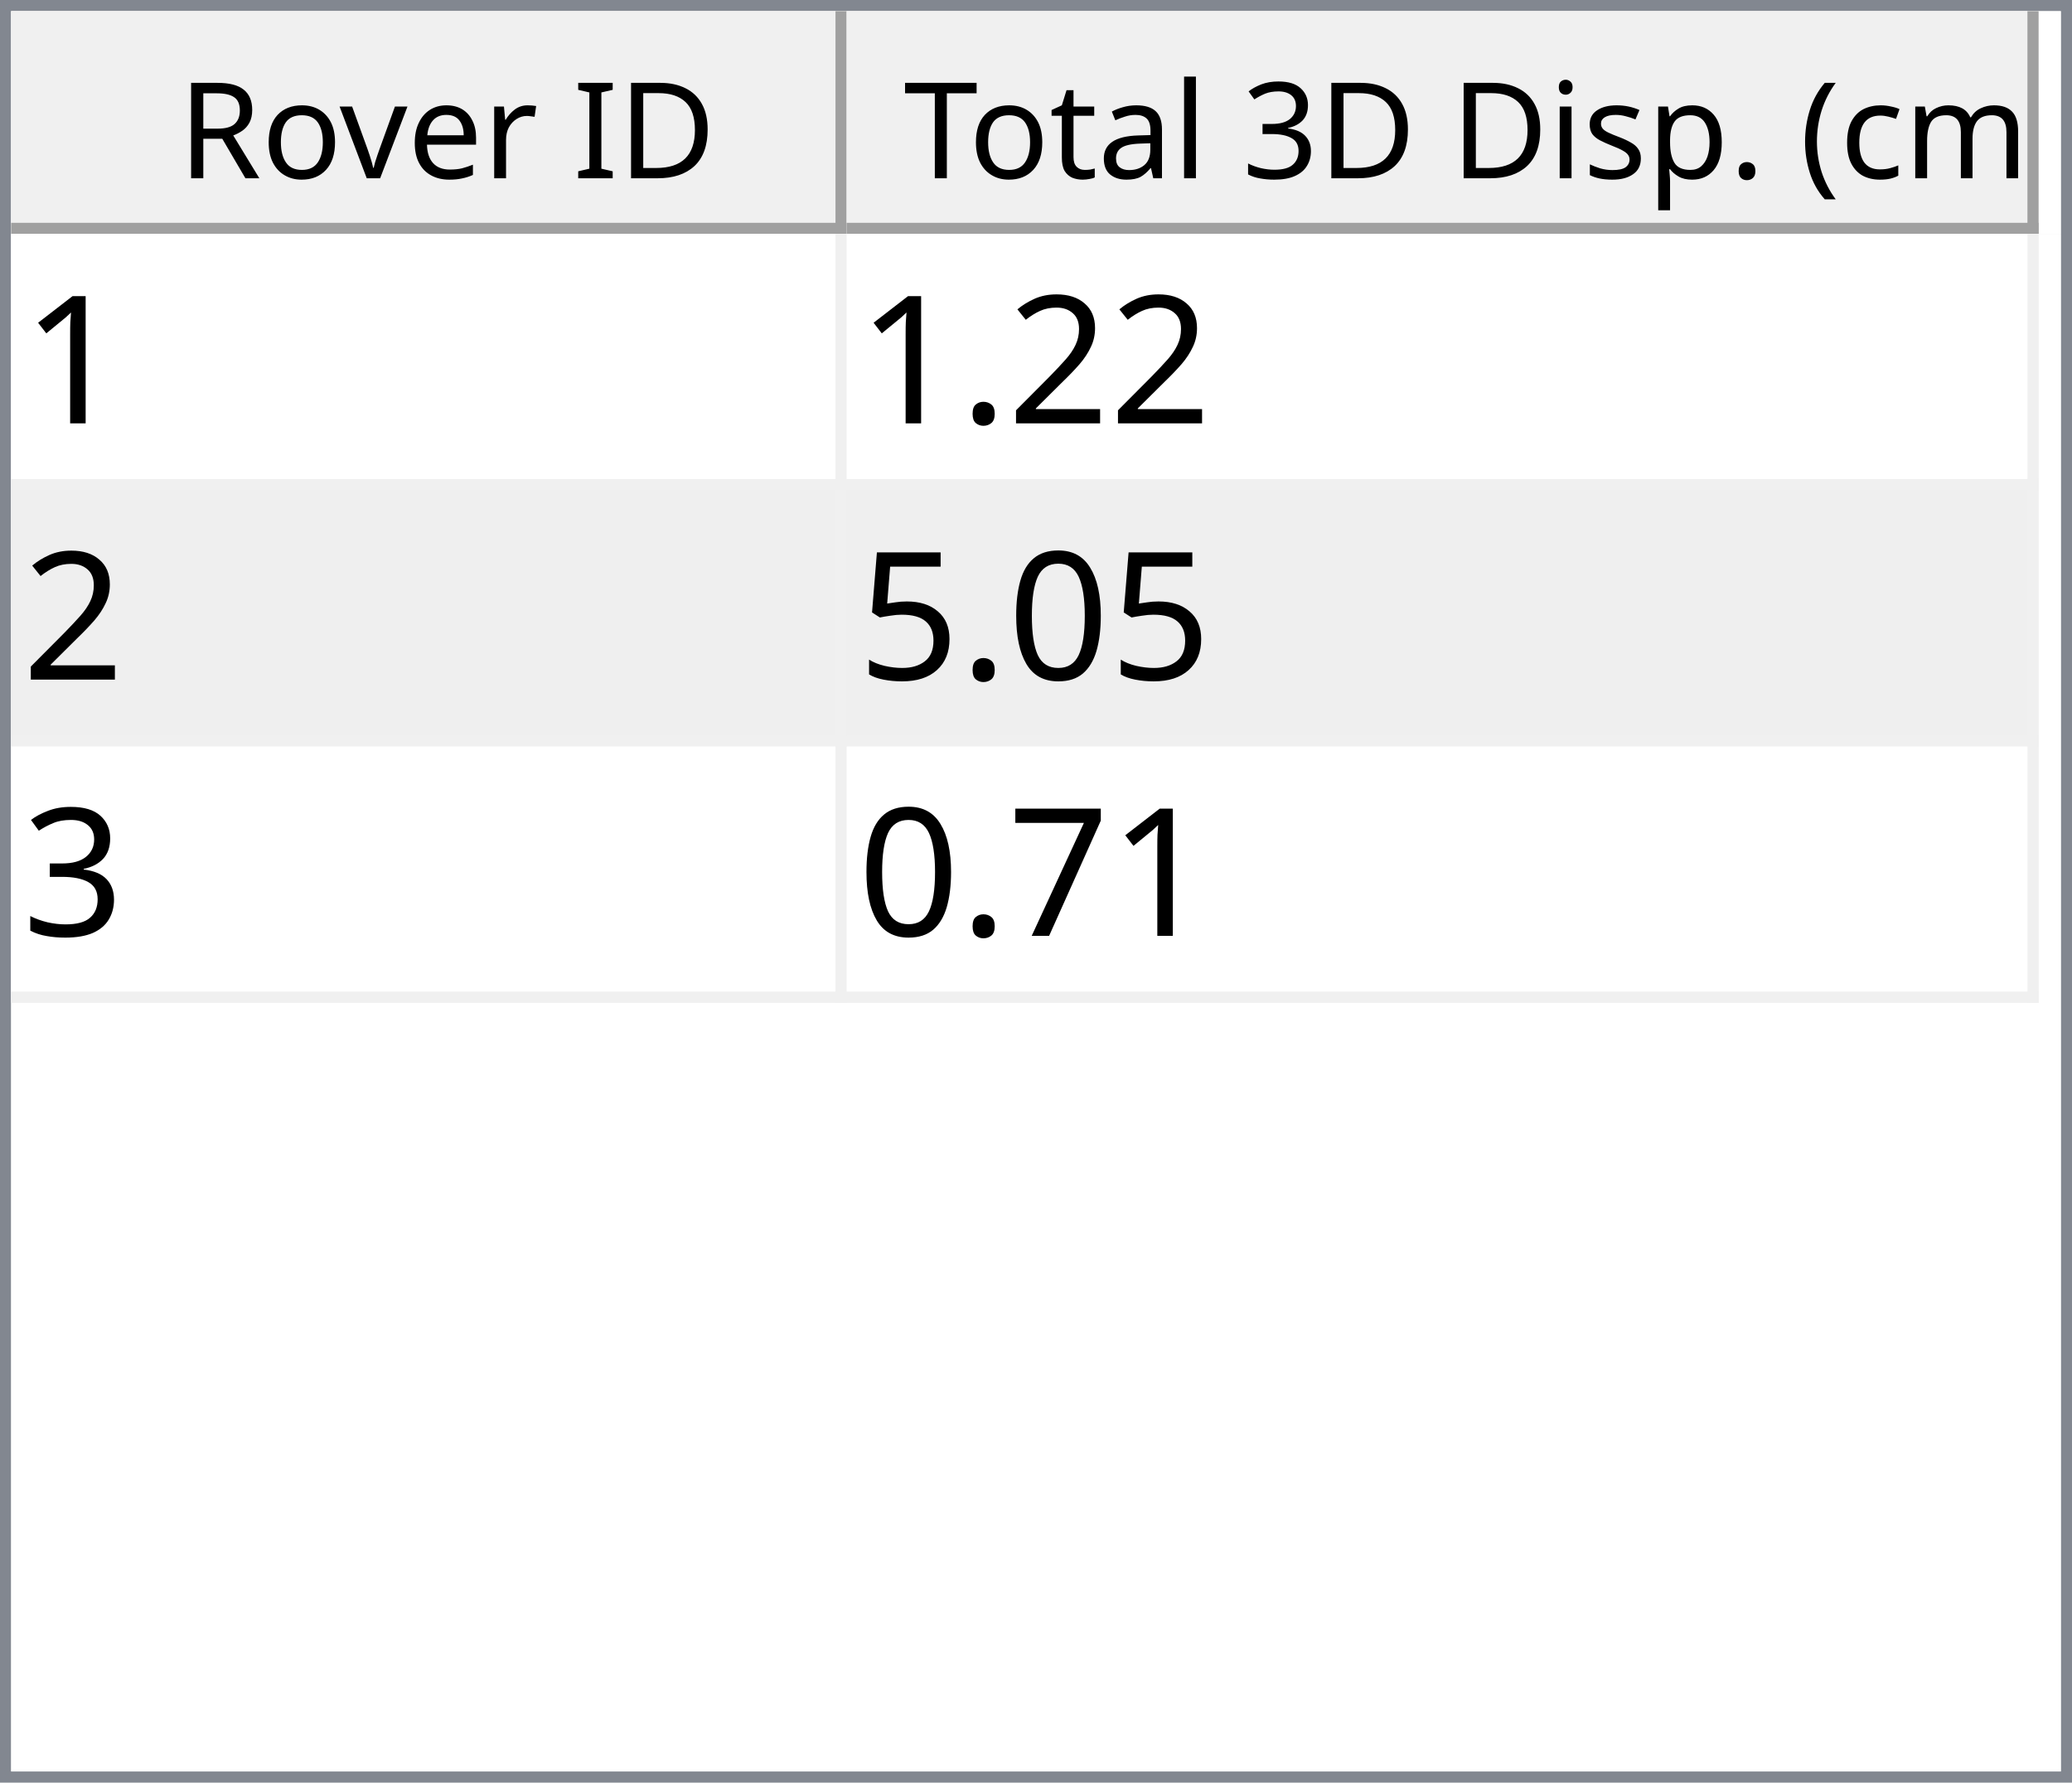
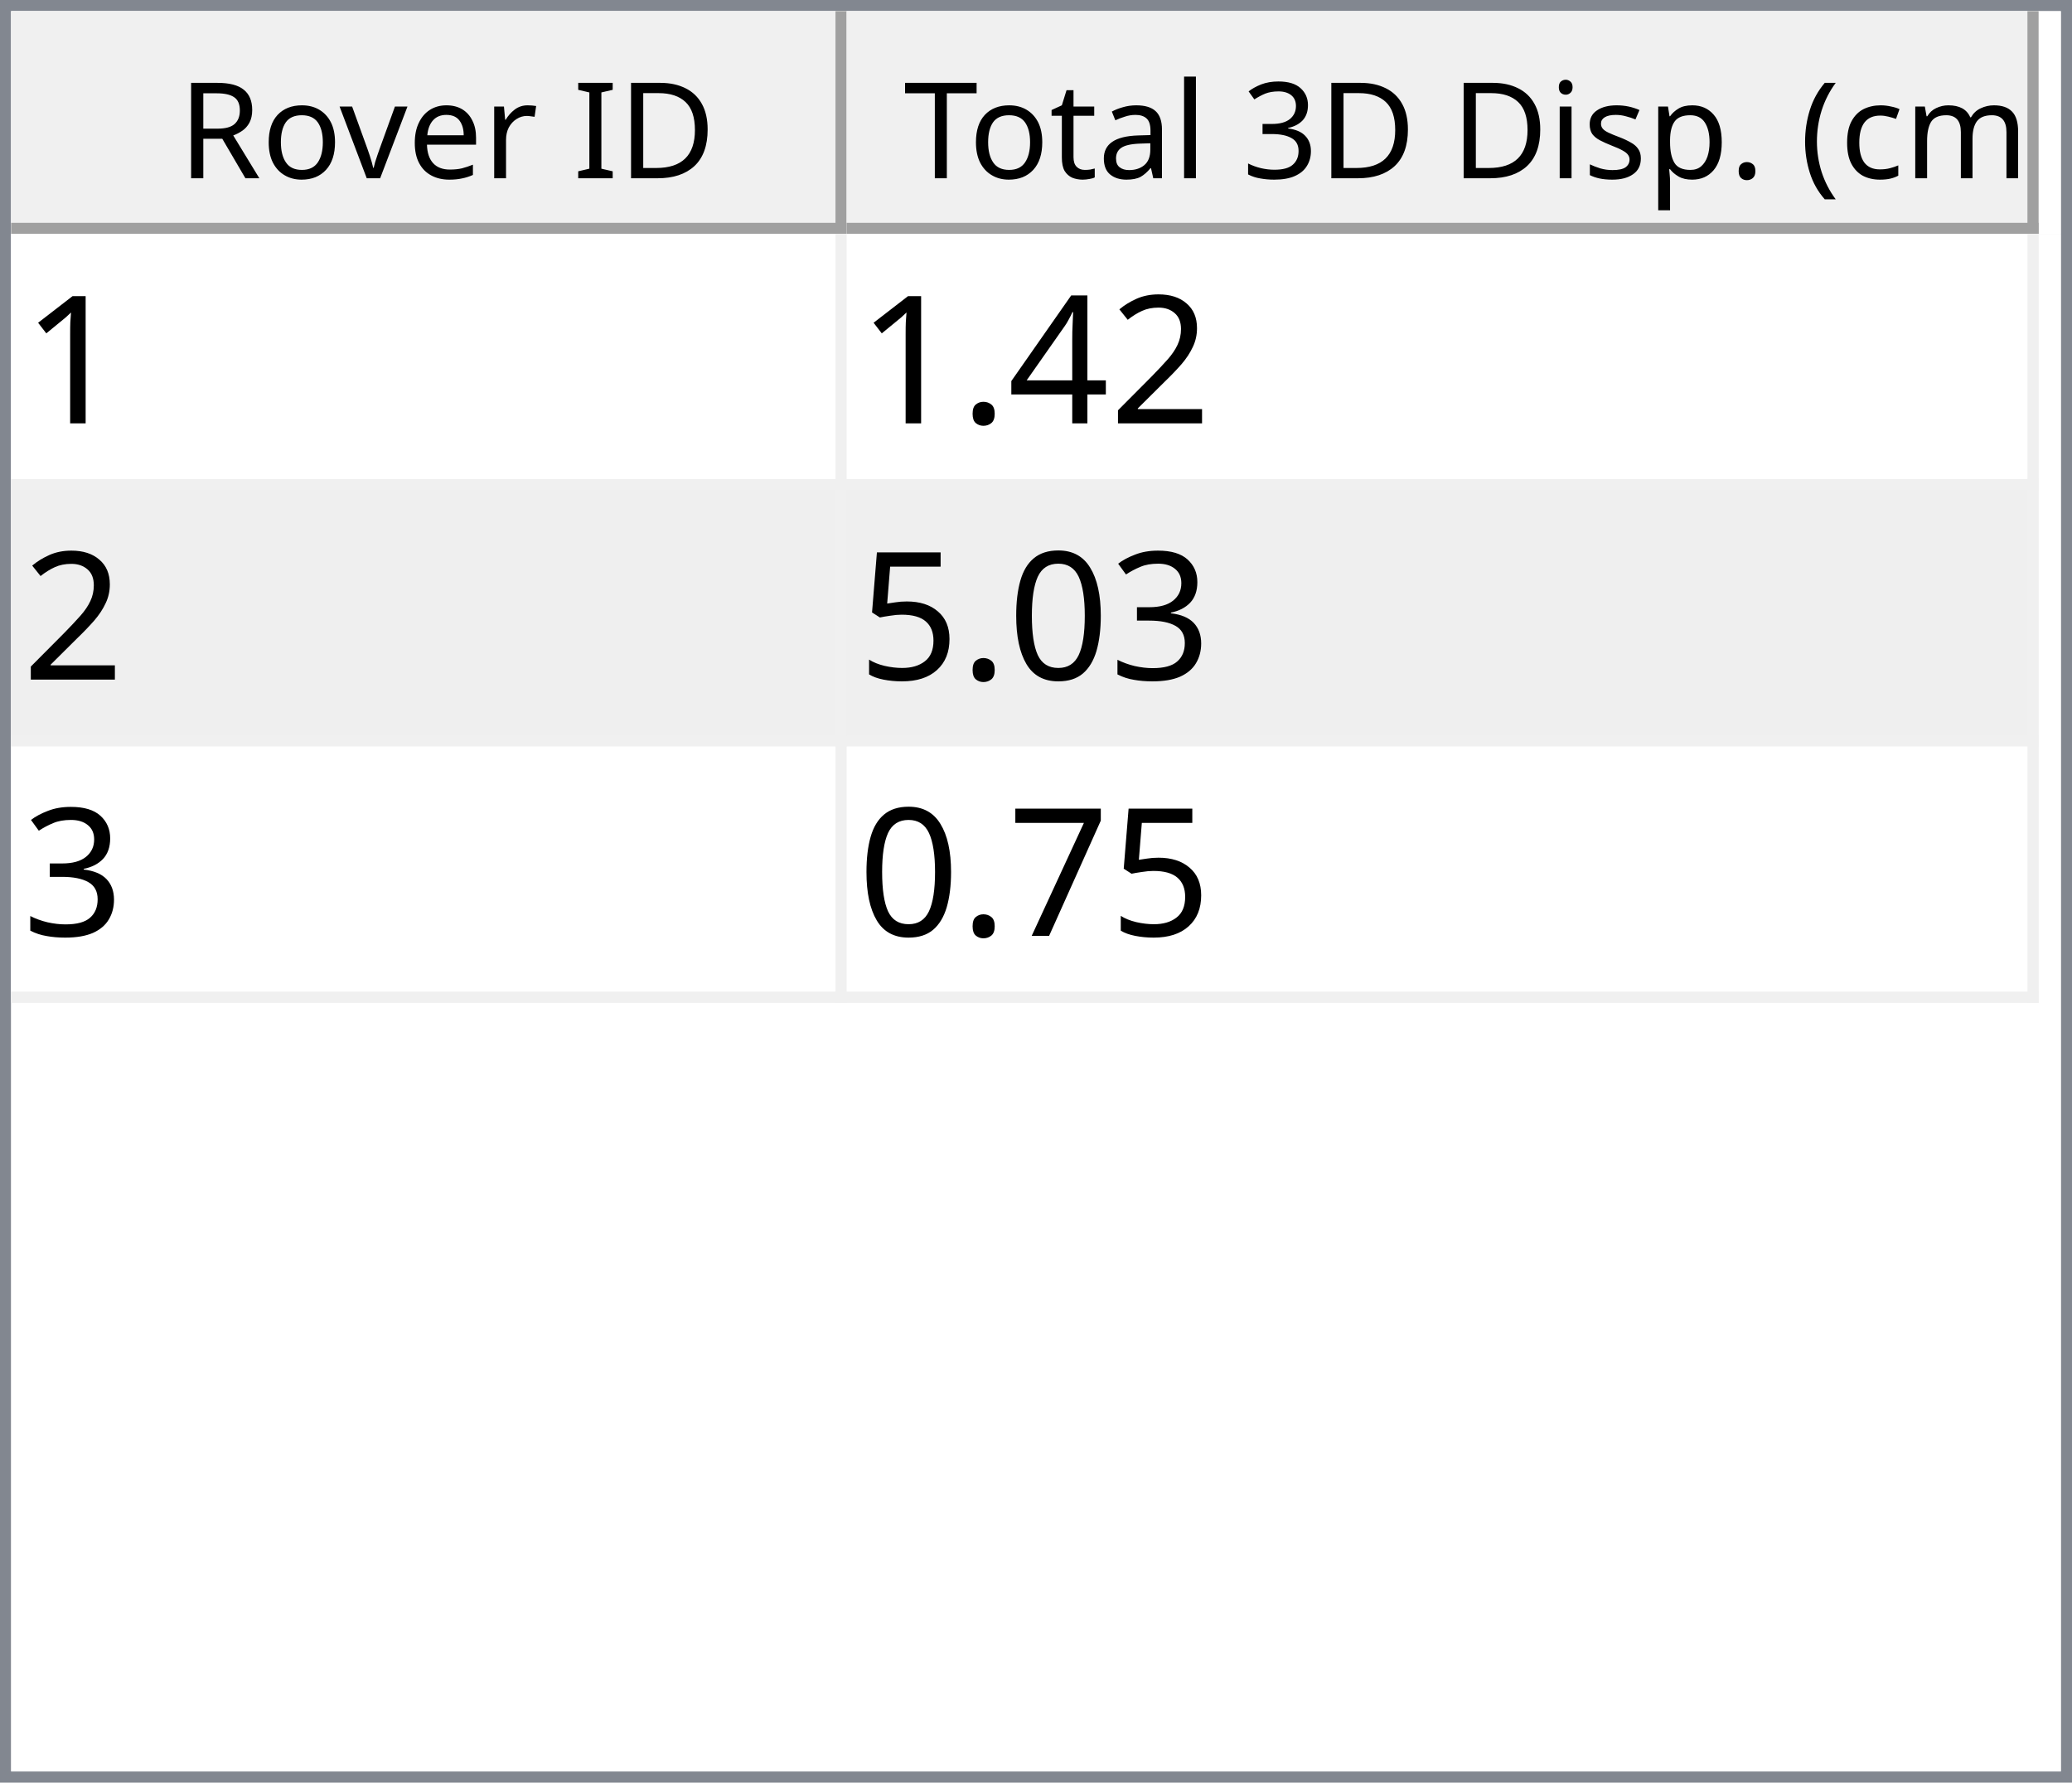
<svg xmlns="http://www.w3.org/2000/svg" style="fill-opacity:1; color-rendering:auto; color-interpolation:auto; text-rendering:auto; stroke:black; stroke-linecap:square; stroke-miterlimit:10; shape-rendering:auto; stroke-opacity:1; fill:black; stroke-dasharray:none; font-weight:normal; stroke-width:1; font-family:'Dialog'; font-style:normal; stroke-linejoin:miter; font-size:12px; stroke-dashoffset:0; image-rendering:auto;" width="186" height="160">
  <defs id="genericDefs" />
  <g>
    <defs id="defs1">
      <clipPath clipPathUnits="userSpaceOnUse" id="clipPath1">
        <path d="M0 0 L186 0 L186 160 L0 160 L0 0 Z" />
      </clipPath>
      <clipPath clipPathUnits="userSpaceOnUse" id="clipPath2">
        <path d="M0 0 L0 160 L186 160 L186 0 Z" />
      </clipPath>
      <clipPath clipPathUnits="userSpaceOnUse" id="clipPath3">
        <path d="M0 0 L0 20 L184 20 L184 0 Z" />
      </clipPath>
      <clipPath clipPathUnits="userSpaceOnUse" id="clipPath4">
        <path d="M0 0 L0 20 L75 20 L75 0 Z" />
      </clipPath>
      <clipPath clipPathUnits="userSpaceOnUse" id="clipPath5">
        <path d="M1 1 L1 19 L74 19 L74 1 Z" />
      </clipPath>
      <clipPath clipPathUnits="userSpaceOnUse" id="clipPath6">
        <path d="M0 0 L0 18 L73 18 L73 0 Z" />
      </clipPath>
      <clipPath clipPathUnits="userSpaceOnUse" id="clipPath7">
        <path d="M-0.5 -0.5 L-0.5 19.5 L74.5 19.5 L74.5 -0.5 Z" />
      </clipPath>
      <clipPath clipPathUnits="userSpaceOnUse" id="clipPath8">
        <path d="M0 0 L0 20 L107 20 L107 0 Z" />
      </clipPath>
      <clipPath clipPathUnits="userSpaceOnUse" id="clipPath9">
        <path d="M1 1 L1 19 L106 19 L106 1 Z" />
      </clipPath>
      <clipPath clipPathUnits="userSpaceOnUse" id="clipPath10">
        <path d="M0 0 L0 18 L105 18 L105 0 Z" />
      </clipPath>
      <clipPath clipPathUnits="userSpaceOnUse" id="clipPath11">
        <path d="M-0.5 -0.5 L-0.5 19.5 L106.5 19.5 L106.5 -0.5 Z" />
      </clipPath>
      <clipPath clipPathUnits="userSpaceOnUse" id="clipPath12">
        <path d="M0 0 L0 138 L184 138 L184 0 Z" />
      </clipPath>
      <clipPath clipPathUnits="userSpaceOnUse" id="clipPath13">
        <path d="M0 0 L0 69 L182 69 L182 0 Z" />
      </clipPath>
      <clipPath clipPathUnits="userSpaceOnUse" id="clipPath14">
        <path d="M-0.5 -0.5 L-0.5 68.5 L181.5 68.5 L181.5 -0.5 Z" />
      </clipPath>
      <clipPath clipPathUnits="userSpaceOnUse" id="clipPath15">
        <path d="M0 0 L0 22 L74 22 L74 0 Z" />
      </clipPath>
      <clipPath clipPathUnits="userSpaceOnUse" id="clipPath16">
        <path d="M0 0 L0 22 L106 22 L106 0 Z" />
      </clipPath>
      <font horiz-adv-x="64.551" id="font1">
        <font-face ascent="107.91" descent="25.098" units-per-em="100" style="font-style:normal; font-family:Segoe UI; font-weight:normal;" />
        <missing-glyph horiz-adv-x="64.551" d="M8.109 0 L8.109 68.266 L56.453 68.266 L56.453 0 L8.109 0 ZM15.328 7.234 L49.219 7.234 L49.219 61.031 L15.328 61.031 L15.328 7.234 Z" />
        <glyph unicode="D" horiz-adv-x="70.117" d="M9.188 0 L9.188 70.016 L28.516 70.016 Q65.531 70.016 65.531 35.891 Q65.531 19.672 55.25 9.836 Q44.969 0 27.734 0 L9.188 0 ZM17.391 62.594 L17.391 7.422 L27.828 7.422 Q41.609 7.422 49.273 14.797 Q56.938 22.172 56.938 35.688 Q56.938 62.594 28.328 62.594 L17.391 62.594 Z" />
        <glyph unicode="I" horiz-adv-x="26.611" d="M17.391 0 L9.188 0 L9.188 70.016 L17.391 70.016 L17.391 0 Z" />
        <glyph unicode=" " horiz-adv-x="27.393" d="" />
        <glyph unicode="r" horiz-adv-x="34.766" d="M34.188 41.891 Q32.078 43.5 28.125 43.5 Q23 43.5 19.555 38.672 Q16.109 33.844 16.109 25.484 L16.109 0 L8.109 0 L8.109 50 L16.109 50 L16.109 39.703 L16.312 39.703 Q18.016 44.969 21.531 47.922 Q25.047 50.875 29.391 50.875 Q32.516 50.875 34.188 50.203 L34.188 41.891 Z" />
        <glyph unicode="e" horiz-adv-x="52.295" d="M48.297 23 L12.984 23 Q13.188 14.656 17.484 10.109 Q21.781 5.562 29.297 5.562 Q37.75 5.562 44.828 11.141 L44.828 3.609 Q38.234 -1.172 27.391 -1.172 Q16.797 -1.172 10.742 5.641 Q4.688 12.453 4.688 24.812 Q4.688 36.469 11.305 43.82 Q17.922 51.172 27.734 51.172 Q37.547 51.172 42.922 44.828 Q48.297 38.484 48.297 27.203 L48.297 23 ZM40.094 29.781 Q40.047 36.719 36.75 40.578 Q33.453 44.438 27.594 44.438 Q21.922 44.438 17.969 40.383 Q14.016 36.328 13.094 29.781 L40.094 29.781 Z" />
        <glyph unicode="v" horiz-adv-x="47.9" d="M47.406 50 L27.484 0 L19.625 0 L0.688 50 L9.469 50 L22.172 13.672 Q23.578 9.672 23.922 6.688 L24.125 6.688 Q24.609 10.453 25.688 13.484 L38.969 50 L47.406 50 Z" />
        <glyph unicode="o" horiz-adv-x="58.594" d="M29 -1.172 Q17.922 -1.172 11.305 5.836 Q4.688 12.844 4.688 24.422 Q4.688 37.016 11.57 44.094 Q18.453 51.172 30.172 51.172 Q41.359 51.172 47.633 44.289 Q53.906 37.406 53.906 25.203 Q53.906 13.234 47.141 6.031 Q40.375 -1.172 29 -1.172 ZM29.594 44.438 Q21.875 44.438 17.383 39.188 Q12.891 33.938 12.891 24.703 Q12.891 15.828 17.43 10.695 Q21.969 5.562 29.594 5.562 Q37.359 5.562 41.531 10.594 Q45.703 15.625 45.703 24.906 Q45.703 34.281 41.531 39.359 Q37.359 44.438 29.594 44.438 Z" />
        <glyph unicode="R" horiz-adv-x="59.814" d="M59.375 0 L49.609 0 L37.891 19.625 Q36.281 22.359 34.766 24.289 Q33.25 26.219 31.664 27.438 Q30.078 28.656 28.25 29.219 Q26.422 29.781 24.125 29.781 L17.391 29.781 L17.391 0 L9.188 0 L9.188 70.016 L30.078 70.016 Q34.672 70.016 38.555 68.867 Q42.438 67.719 45.289 65.375 Q48.141 63.031 49.758 59.547 Q51.375 56.062 51.375 51.375 Q51.375 47.703 50.273 44.656 Q49.172 41.609 47.148 39.211 Q45.125 36.812 42.266 35.133 Q39.406 33.453 35.844 32.516 L35.844 32.328 Q37.594 31.547 38.891 30.547 Q40.188 29.547 41.359 28.18 Q42.531 26.812 43.68 25.078 Q44.828 23.344 46.234 21.047 L59.375 0 ZM17.391 62.594 L17.391 37.203 L28.516 37.203 Q31.594 37.203 34.203 38.133 Q36.812 39.062 38.719 40.797 Q40.625 42.531 41.703 45.047 Q42.781 47.562 42.781 50.688 Q42.781 56.297 39.141 59.445 Q35.5 62.594 28.609 62.594 L17.391 62.594 Z" />
        <glyph unicode=")" horiz-adv-x="30.176" d="M8.297 -15.922 L1.172 -15.922 Q16.406 2.344 16.406 26.812 Q16.406 51.469 1.078 70.016 L8.297 70.016 Q23.531 52.156 23.531 26.703 Q23.531 1.375 8.297 -15.922 Z" />
        <glyph unicode="m" horiz-adv-x="86.133" d="M79.109 0 L71.094 0 L71.094 28.719 Q71.094 37.016 68.531 40.727 Q65.969 44.438 59.906 44.438 Q54.781 44.438 51.195 39.75 Q47.609 35.062 47.609 28.516 L47.609 0 L39.594 0 L39.594 29.688 Q39.594 44.438 28.219 44.438 Q22.953 44.438 19.531 40.016 Q16.109 35.594 16.109 28.516 L16.109 0 L8.109 0 L8.109 50 L16.109 50 L16.109 42.094 L16.312 42.094 Q21.625 51.172 31.844 51.172 Q36.969 51.172 40.773 48.312 Q44.578 45.453 46 40.828 Q51.562 51.172 62.594 51.172 Q79.109 51.172 79.109 30.812 L79.109 0 Z" />
        <glyph unicode="c" horiz-adv-x="46.191" d="M42.188 2.297 Q36.422 -1.172 28.516 -1.172 Q17.828 -1.172 11.258 5.789 Q4.688 12.75 4.688 23.828 Q4.688 36.188 11.766 43.68 Q18.844 51.172 30.672 51.172 Q37.25 51.172 42.281 48.734 L42.281 40.531 Q36.719 44.438 30.375 44.438 Q22.703 44.438 17.797 38.945 Q12.891 33.453 12.891 24.516 Q12.891 15.719 17.508 10.641 Q22.125 5.562 29.891 5.562 Q36.422 5.562 42.188 9.906 L42.188 2.297 Z" />
        <glyph unicode="(" horiz-adv-x="30.176" d="M29.109 -15.922 L21.969 -15.922 Q6.844 1.375 6.844 26.703 Q6.844 52.156 21.969 70.016 L29.203 70.016 Q13.875 51.469 13.875 26.812 Q13.875 2.344 29.109 -15.922 Z" />
        <glyph unicode="." horiz-adv-x="21.68" d="M10.891 -1.078 Q8.641 -1.078 7.055 0.539 Q5.469 2.156 5.469 4.391 Q5.469 6.641 7.055 8.273 Q8.641 9.906 10.891 9.906 Q13.188 9.906 14.797 8.273 Q16.406 6.641 16.406 4.391 Q16.406 2.156 14.797 0.539 Q13.188 -1.078 10.891 -1.078 Z" />
        <glyph unicode="p" horiz-adv-x="58.789" d="M16.312 7.234 L16.109 7.234 L16.109 -23 L8.109 -23 L8.109 50 L16.109 50 L16.109 41.219 L16.312 41.219 Q22.219 51.172 33.594 51.172 Q43.266 51.172 48.688 44.461 Q54.109 37.75 54.109 26.469 Q54.109 13.922 48 6.375 Q41.891 -1.172 31.297 -1.172 Q21.578 -1.172 16.312 7.234 ZM16.109 27.391 L16.109 20.406 Q16.109 14.203 20.141 9.883 Q24.172 5.562 30.375 5.562 Q37.641 5.562 41.773 11.133 Q45.906 16.703 45.906 26.609 Q45.906 34.969 42.047 39.703 Q38.188 44.438 31.594 44.438 Q24.609 44.438 20.359 39.578 Q16.109 34.719 16.109 27.391 Z" />
        <glyph unicode="s" horiz-adv-x="42.432" d="M5.078 1.812 L5.078 10.406 Q11.625 5.562 19.484 5.562 Q30.031 5.562 30.031 12.594 Q30.031 14.594 29.125 15.992 Q28.219 17.391 26.68 18.461 Q25.141 19.531 23.07 20.383 Q21 21.234 18.609 22.172 Q15.281 23.484 12.766 24.828 Q10.25 26.172 8.57 27.859 Q6.891 29.547 6.031 31.695 Q5.172 33.844 5.172 36.719 Q5.172 40.234 6.789 42.945 Q8.406 45.656 11.086 47.484 Q13.766 49.312 17.211 50.242 Q20.656 51.172 24.312 51.172 Q30.812 51.172 35.938 48.922 L35.938 40.828 Q30.422 44.438 23.25 44.438 Q21 44.438 19.195 43.922 Q17.391 43.406 16.094 42.477 Q14.797 41.547 14.086 40.258 Q13.375 38.969 13.375 37.406 Q13.375 35.453 14.086 34.133 Q14.797 32.812 16.164 31.789 Q17.531 30.766 19.484 29.938 Q21.438 29.109 23.922 28.125 Q27.25 26.859 29.883 25.516 Q32.516 24.172 34.375 22.484 Q36.234 20.797 37.234 18.602 Q38.234 16.406 38.234 13.375 Q38.234 9.672 36.602 6.938 Q34.969 4.203 32.234 2.398 Q29.5 0.594 25.93 -0.289 Q22.359 -1.172 18.453 -1.172 Q10.75 -1.172 5.078 1.812 Z" />
        <glyph unicode="i" horiz-adv-x="24.219" d="M12.203 62.703 Q10.062 62.703 8.547 64.164 Q7.031 65.625 7.031 67.875 Q7.031 70.125 8.547 71.609 Q10.062 73.094 12.203 73.094 Q14.406 73.094 15.945 71.609 Q17.484 70.125 17.484 67.875 Q17.484 65.719 15.945 64.211 Q14.406 62.703 12.203 62.703 ZM16.109 0 L8.109 0 L8.109 50 L16.109 50 L16.109 0 Z" />
        <glyph unicode="3" horiz-adv-x="53.906" d="M46.531 19.828 Q46.531 15.094 44.75 11.211 Q42.969 7.328 39.719 4.57 Q36.469 1.812 31.93 0.297 Q27.391 -1.219 21.922 -1.219 Q11.922 -1.219 6 2.594 L6 11.188 Q13.094 5.609 22.219 5.609 Q25.875 5.609 28.828 6.539 Q31.781 7.469 33.906 9.227 Q36.031 10.984 37.18 13.477 Q38.328 15.969 38.328 19.094 Q38.328 32.812 18.797 32.812 L12.984 32.812 L12.984 39.594 L18.5 39.594 Q35.797 39.594 35.797 52.484 Q35.797 64.406 22.609 64.406 Q15.188 64.406 8.688 59.422 L8.688 67.188 Q15.375 71.188 24.609 71.188 Q29 71.188 32.57 69.969 Q36.141 68.75 38.68 66.555 Q41.219 64.359 42.609 61.281 Q44 58.203 44 54.5 Q44 40.672 30.031 36.719 L30.031 36.531 Q33.594 36.141 36.625 34.797 Q39.656 33.453 41.852 31.305 Q44.047 29.156 45.289 26.25 Q46.531 23.344 46.531 19.828 Z" />
        <glyph unicode="l" horiz-adv-x="24.219" d="M16.109 0 L8.109 0 L8.109 74.031 L16.109 74.031 L16.109 0 Z" />
        <glyph unicode="a" horiz-adv-x="50.879" d="M43.891 0 L35.891 0 L35.891 7.812 L35.688 7.812 Q30.469 -1.172 20.312 -1.172 Q12.844 -1.172 8.617 2.781 Q4.391 6.734 4.391 13.281 Q4.391 27.297 20.906 29.594 L35.891 31.688 Q35.891 44.438 25.594 44.438 Q16.547 44.438 9.281 38.281 L9.281 46.484 Q16.656 51.172 26.266 51.172 Q43.891 51.172 43.891 32.516 L43.891 0 ZM35.891 25.297 L23.828 23.641 Q18.266 22.859 15.43 20.875 Q12.594 18.891 12.594 13.875 Q12.594 10.203 15.211 7.883 Q17.828 5.562 22.172 5.562 Q28.125 5.562 32.008 9.742 Q35.891 13.922 35.891 20.312 L35.891 25.297 Z" />
        <glyph unicode="t" horiz-adv-x="33.887" d="M31.297 0.484 Q28.469 -1.078 23.828 -1.078 Q10.688 -1.078 10.688 13.578 L10.688 43.172 L2.094 43.172 L2.094 50 L10.688 50 L10.688 62.203 L18.703 64.797 L18.703 50 L31.297 50 L31.297 43.172 L18.703 43.172 L18.703 14.984 Q18.703 9.969 20.414 7.82 Q22.125 5.672 26.078 5.672 Q29.109 5.672 31.297 7.328 L31.297 0.484 Z" />
        <glyph unicode="T" horiz-adv-x="52.393" d="M50.594 62.594 L30.375 62.594 L30.375 0 L22.172 0 L22.172 62.594 L2 62.594 L2 70.016 L50.594 70.016 L50.594 62.594 Z" />
      </font>
      <font horiz-adv-x="75.0" id="font2">
        <font-face ascent="100.537" descent="21.973" units-per-em="100" style="font-style:normal; font-family:sans-serif; font-weight:normal;" />
        <missing-glyph horiz-adv-x="75.0" d="M12.5 0 L12.5 62.5 L62.5 62.5 L62.5 0 L12.5 0 ZM14.062 1.562 L60.938 1.562 L60.938 60.938 L14.062 60.938 L14.062 1.562 Z" />
        <glyph unicode="1" horiz-adv-x="55.615" d="M37.25 0 L28.469 0 L28.469 56 Q25.297 52.984 20.141 49.953 Q14.984 46.922 10.891 45.406 L10.891 53.906 Q18.266 57.375 23.781 62.305 Q29.297 67.234 31.594 71.875 L37.25 71.875 L37.25 0 Z" />
        <glyph unicode="2" horiz-adv-x="55.615" d="M50.344 8.453 L50.344 0 L3.031 0 Q2.938 3.172 4.047 6.109 Q5.859 10.938 9.836 15.625 Q13.812 20.312 21.344 26.469 Q33.016 36.031 37.117 41.625 Q41.219 47.219 41.219 52.203 Q41.219 57.422 37.477 61.008 Q33.734 64.594 27.734 64.594 Q21.391 64.594 17.578 60.789 Q13.766 56.984 13.719 50.25 L4.688 51.172 Q5.609 61.281 11.664 66.578 Q17.719 71.875 27.938 71.875 Q38.234 71.875 44.242 66.164 Q50.25 60.453 50.25 52 Q50.25 47.703 48.492 43.555 Q46.734 39.406 42.656 34.812 Q38.578 30.219 29.109 22.219 Q21.188 15.578 18.945 13.211 Q16.703 10.844 15.234 8.453 L50.344 8.453 Z" />
+         <glyph unicode="4" horiz-adv-x="55.615" d="M32.328 0 L32.328 17.141 L1.266 17.141 L1.266 25.203 L33.938 71.578 L41.109 71.578 L41.109 25.203 L50.781 25.203 L50.781 17.141 L41.109 17.141 L41.109 0 L32.328 0 ZM32.328 25.203 L32.328 57.469 L9.906 25.203 L32.328 25.203 Z" />
        <glyph unicode="." horiz-adv-x="27.783" d="M9.078 0 L9.078 10.016 L19.094 10.016 L19.094 0 L9.078 0 Z" />
+         <glyph unicode="3" horiz-adv-x="55.615" d="M4.203 18.891 L12.984 20.062 Q14.5 12.594 18.141 9.297 Q21.781 6 27 6 Q33.203 6 37.477 10.297 Q41.75 14.594 41.75 20.953 Q41.75 27 37.797 30.93 Q33.844 34.859 27.734 34.859 Q25.25 34.859 21.531 33.891 L22.516 41.609 Q23.391 41.5 23.922 41.5 Q29.547 41.5 34.039 44.43 Q38.531 47.359 38.531 53.469 Q38.531 58.297 35.258 61.477 Q31.984 64.656 26.812 64.656 Q21.688 64.656 18.266 61.43 Q14.844 58.203 13.875 51.766 L5.078 53.328 Q6.688 62.156 12.398 67.016 Q18.109 71.875 26.609 71.875 Q32.469 71.875 37.398 69.359 Q42.328 66.844 44.945 62.5 Q47.562 58.156 47.562 53.266 Q47.562 48.641 45.07 44.828 Q42.578 41.016 37.703 38.766 Q44.047 37.312 47.562 32.695 Q51.078 28.078 51.078 21.141 Q51.078 11.766 44.242 5.25 Q37.406 -1.266 26.953 -1.266 Q17.531 -1.266 11.305 4.352 Q5.078 9.969 4.203 18.891 Z" />
        <glyph unicode="0" horiz-adv-x="55.615" d="M4.156 35.297 Q4.156 48 6.766 55.742 Q9.375 63.484 14.523 67.68 Q19.672 71.875 27.484 71.875 Q33.25 71.875 37.594 69.555 Q41.938 67.234 44.773 62.867 Q47.609 58.5 49.219 52.227 Q50.828 45.953 50.828 35.297 Q50.828 22.703 48.242 14.969 Q45.656 7.234 40.508 3.008 Q35.359 -1.219 27.484 -1.219 Q17.141 -1.219 11.234 6.203 Q4.156 15.141 4.156 35.297 ZM13.188 35.297 Q13.188 17.672 17.312 11.836 Q21.438 6 27.484 6 Q33.547 6 37.672 11.859 Q41.797 17.719 41.797 35.297 Q41.797 52.984 37.672 58.789 Q33.547 64.594 27.391 64.594 Q21.344 64.594 17.719 59.469 Q13.188 52.938 13.188 35.297 Z" />
        <glyph unicode="5" horiz-adv-x="55.615" d="M4.156 18.75 L13.375 19.531 Q14.406 12.797 18.141 9.398 Q21.875 6 27.156 6 Q33.5 6 37.891 10.789 Q42.281 15.578 42.281 23.484 Q42.281 31 38.062 35.352 Q33.844 39.703 27 39.703 Q22.75 39.703 19.336 37.773 Q15.922 35.844 13.969 32.766 L5.719 33.844 L12.641 70.609 L48.25 70.609 L48.25 62.203 L19.672 62.203 L15.828 42.969 Q22.266 47.469 29.344 47.469 Q38.719 47.469 45.164 40.969 Q51.609 34.469 51.609 24.266 Q51.609 14.547 45.953 7.469 Q39.062 -1.219 27.156 -1.219 Q17.391 -1.219 11.211 4.25 Q5.031 9.719 4.156 18.75 Z" />
-         <glyph unicode="3" horiz-adv-x="55.615" d="M4.203 18.891 L12.984 20.062 Q14.5 12.594 18.141 9.297 Q21.781 6 27 6 Q33.203 6 37.477 10.297 Q41.75 14.594 41.75 20.953 Q41.75 27 37.797 30.93 Q33.844 34.859 27.734 34.859 Q25.25 34.859 21.531 33.891 L22.516 41.609 Q23.391 41.5 23.922 41.5 Q29.547 41.5 34.039 44.43 Q38.531 47.359 38.531 53.469 Q38.531 58.297 35.258 61.477 Q31.984 64.656 26.812 64.656 Q21.688 64.656 18.266 61.43 Q14.844 58.203 13.875 51.766 L5.078 53.328 Q6.688 62.156 12.398 67.016 Q18.109 71.875 26.609 71.875 Q32.469 71.875 37.398 69.359 Q42.328 66.844 44.945 62.5 Q47.562 58.156 47.562 53.266 Q47.562 48.641 45.07 44.828 Q42.578 41.016 37.703 38.766 Q44.047 37.312 47.562 32.695 Q51.078 28.078 51.078 21.141 Q51.078 11.766 44.242 5.25 Q37.406 -1.266 26.953 -1.266 Q17.531 -1.266 11.305 4.352 Q5.078 9.969 4.203 18.891 Z" />
        <glyph unicode="7" horiz-adv-x="55.615" d="M4.734 62.203 L4.734 70.656 L51.078 70.656 L51.078 63.812 Q44.234 56.547 37.523 44.484 Q30.812 32.422 27.156 19.672 Q24.516 10.688 23.781 0 L14.75 0 Q14.891 8.453 18.062 20.414 Q21.234 32.375 27.172 43.484 Q33.109 54.594 39.797 62.203 L4.734 62.203 Z" />
      </font>
    </defs>
    <g style="fill:white; stroke:white;">
      <rect x="0" y="0" width="186" style="clip-path:url(#clipPath1); stroke:none;" height="160" />
    </g>
    <g style="fill:white; text-rendering:optimizeSpeed; color-rendering:optimizeSpeed; image-rendering:optimizeSpeed; shape-rendering:crispEdges; stroke:white; color-interpolation:sRGB;">
      <rect x="0" width="186" height="160" y="0" style="stroke:none;" />
      <path style="stroke:none;" d="M0 160 L186 160 L186 0 L0 0 Z" />
    </g>
    <g style="fill:rgb(240,240,240); font-family:'Segoe UI'; stroke:rgb(240,240,240);">
      <rect x="0" y="0" width="186" style="clip-path:url(#clipPath2); stroke:none;" height="160" />
    </g>
    <g style="fill:rgb(130,135,144); font-family:'Segoe UI'; stroke:rgb(130,135,144);">
      <path d="M0 0 L186 0 L186 160 L0 160 L0 0 ZM1 1 L185 1 L185 159 L1 159 L1 1 Z" style="fill-rule:evenodd; clip-path:url(#clipPath2); stroke:none;" />
    </g>
    <g style="fill:white; font-family:'Segoe UI'; stroke:white;" transform="translate(1,1)">
      <rect x="0" y="0" width="184" style="clip-path:url(#clipPath3); stroke:none;" height="20" />
    </g>
    <g style="fill:rgb(240,240,240); font-family:'Segoe UI'; stroke:rgb(240,240,240);" transform="translate(1,1)">
      <rect x="0" y="0" width="75" style="clip-path:url(#clipPath4); stroke:none;" height="20" />
    </g>
    <g style="font-family:'Segoe UI';" transform="translate(2,2)">
      <text x="14" xml:space="preserve" y="14" style="clip-path:url(#clipPath6); stroke:none;">Rover ID</text>
    </g>
    <g style="fill:rgb(160,160,160); font-family:'Segoe UI'; stroke:rgb(160,160,160); stroke-linejoin:bevel;" transform="translate(1.5,1.5)">
      <line x1="74" x2="74" y1="0" style="fill:none; clip-path:url(#clipPath7);" y2="19" />
    </g>
    <g style="fill:rgb(160,160,160); font-family:'Segoe UI'; stroke:rgb(160,160,160); stroke-linejoin:bevel;" transform="matrix(1,0,0,1,1,1) translate(0.5,0.5)">
      <line x1="0" x2="74" y1="19" style="fill:none; clip-path:url(#clipPath7);" y2="19" />
    </g>
    <g style="fill:rgb(240,240,240); font-family:'Segoe UI'; stroke:rgb(240,240,240);" transform="translate(76,1)">
      <rect x="0" y="0" width="107" style="clip-path:url(#clipPath8); stroke:none;" height="20" />
    </g>
    <g style="font-family:'Segoe UI';" transform="translate(77,2)">
      <text x="1" xml:space="preserve" y="14" style="clip-path:url(#clipPath10); stroke:none;"> Total 3D Disp. (cm)</text>
    </g>
    <g style="fill:rgb(160,160,160); font-family:'Segoe UI'; stroke:rgb(160,160,160); stroke-linejoin:bevel;" transform="translate(76.5,1.5)">
      <line x1="106" x2="106" y1="0" style="fill:none; clip-path:url(#clipPath11);" y2="19" />
    </g>
    <g style="fill:rgb(160,160,160); font-family:'Segoe UI'; stroke:rgb(160,160,160); stroke-linejoin:bevel;" transform="matrix(1,0,0,1,76,1) translate(0.5,0.5)">
      <line x1="0" x2="106" y1="19" style="fill:none; clip-path:url(#clipPath11);" y2="19" />
    </g>
    <g style="fill:white; font-family:'Segoe UI'; stroke:white;" transform="translate(1,21)">
      <rect x="0" y="0" width="184" style="clip-path:url(#clipPath12); stroke:none;" height="138" />
    </g>
    <g style="fill:rgb(240,240,240); font-size:16px; font-family:sans-serif; stroke:rgb(240,240,240);" transform="translate(1,21)">
      <rect x="0" y="0" width="182" style="clip-path:url(#clipPath13); stroke:none;" height="69" />
      <line transform="translate(0.5,0.5)" x1="0" x2="181" y1="22" style="clip-path:url(#clipPath14); fill:none; stroke-linejoin:bevel;" y2="22" />
    </g>
    <g transform="matrix(1,0,0,1,1,21) translate(0.5,0.5)" style="fill:rgb(240,240,240); font-size:16px; font-family:sans-serif; stroke:rgb(240,240,240); stroke-linejoin:bevel;">
      <line x1="0" x2="181" y1="45" style="fill:none; clip-path:url(#clipPath14);" y2="45" />
    </g>
    <g transform="matrix(1,0,0,1,1,21) translate(0.5,0.5)" style="fill:rgb(240,240,240); font-size:16px; font-family:sans-serif; stroke:rgb(240,240,240); stroke-linejoin:bevel;">
      <line x1="0" x2="181" y1="68" style="fill:none; clip-path:url(#clipPath14);" y2="68" />
    </g>
    <g transform="matrix(1,0,0,1,1,21) translate(0.5,0.5)" style="fill:rgb(240,240,240); font-size:16px; font-family:sans-serif; stroke:rgb(240,240,240); stroke-linejoin:bevel;">
      <line x1="74" x2="74" y1="0" style="fill:none; clip-path:url(#clipPath14);" y2="68" />
    </g>
    <g transform="matrix(1,0,0,1,1,21) translate(0.5,0.5)" style="fill:rgb(240,240,240); font-size:16px; font-family:sans-serif; stroke:rgb(240,240,240); stroke-linejoin:bevel;">
      <line x1="181" x2="181" y1="0" style="fill:none; clip-path:url(#clipPath14);" y2="68" />
    </g>
    <g style="fill:white; font-size:16px; font-family:sans-serif; stroke:white;" transform="matrix(1,0,0,1,1,21)">
      <rect x="0" y="0" width="74" style="clip-path:url(#clipPath15); stroke:none;" height="22" />
      <text x="1" y="17" style="fill:black; clip-path:url(#clipPath15); stroke:none;" xml:space="preserve">1</text>
    </g>
    <g style="fill:white; font-size:16px; font-family:sans-serif; stroke:white;" transform="matrix(1,0,0,1,1,21) translate(75,0)">
      <rect x="0" y="0" width="106" style="clip-path:url(#clipPath16); stroke:none;" height="22" />
-       <text x="1" y="17" style="fill:black; clip-path:url(#clipPath16); stroke:none;" xml:space="preserve">1.22</text>
+       <text x="1" y="17" style="fill:black; clip-path:url(#clipPath16); stroke:none;" xml:space="preserve">1.42</text>
    </g>
    <g style="fill:rgb(239,239,239); font-size:16px; font-family:sans-serif; stroke:rgb(239,239,239);" transform="matrix(1,0,0,1,1,21) translate(0,23)">
      <rect x="0" y="0" width="74" style="clip-path:url(#clipPath15); stroke:none;" height="22" />
      <text x="1" y="17" style="fill:black; clip-path:url(#clipPath15); stroke:none;" xml:space="preserve">2</text>
    </g>
    <g style="fill:rgb(239,239,239); font-size:16px; font-family:sans-serif; stroke:rgb(239,239,239);" transform="matrix(1,0,0,1,1,21) translate(75,23)">
      <rect x="0" y="0" width="106" style="clip-path:url(#clipPath16); stroke:none;" height="22" />
-       <text x="1" y="17" style="fill:black; clip-path:url(#clipPath16); stroke:none;" xml:space="preserve">5.05</text>
+       <text x="1" y="17" style="fill:black; clip-path:url(#clipPath16); stroke:none;" xml:space="preserve">5.03</text>
    </g>
    <g style="fill:white; font-size:16px; font-family:sans-serif; stroke:white;" transform="matrix(1,0,0,1,1,21) translate(0,46)">
      <rect x="0" y="0" width="74" style="clip-path:url(#clipPath15); stroke:none;" height="22" />
      <text x="1" y="17" style="fill:black; clip-path:url(#clipPath15); stroke:none;" xml:space="preserve">3</text>
    </g>
    <g style="fill:white; font-size:16px; font-family:sans-serif; stroke:white;" transform="matrix(1,0,0,1,1,21) translate(75,46)">
      <rect x="0" y="0" width="106" style="clip-path:url(#clipPath16); stroke:none;" height="22" />
-       <text x="1" y="17" style="fill:black; clip-path:url(#clipPath16); stroke:none;" xml:space="preserve">0.71</text>
+       <text x="1" y="17" style="fill:black; clip-path:url(#clipPath16); stroke:none;" xml:space="preserve">0.75</text>
    </g>
  </g>
</svg>
